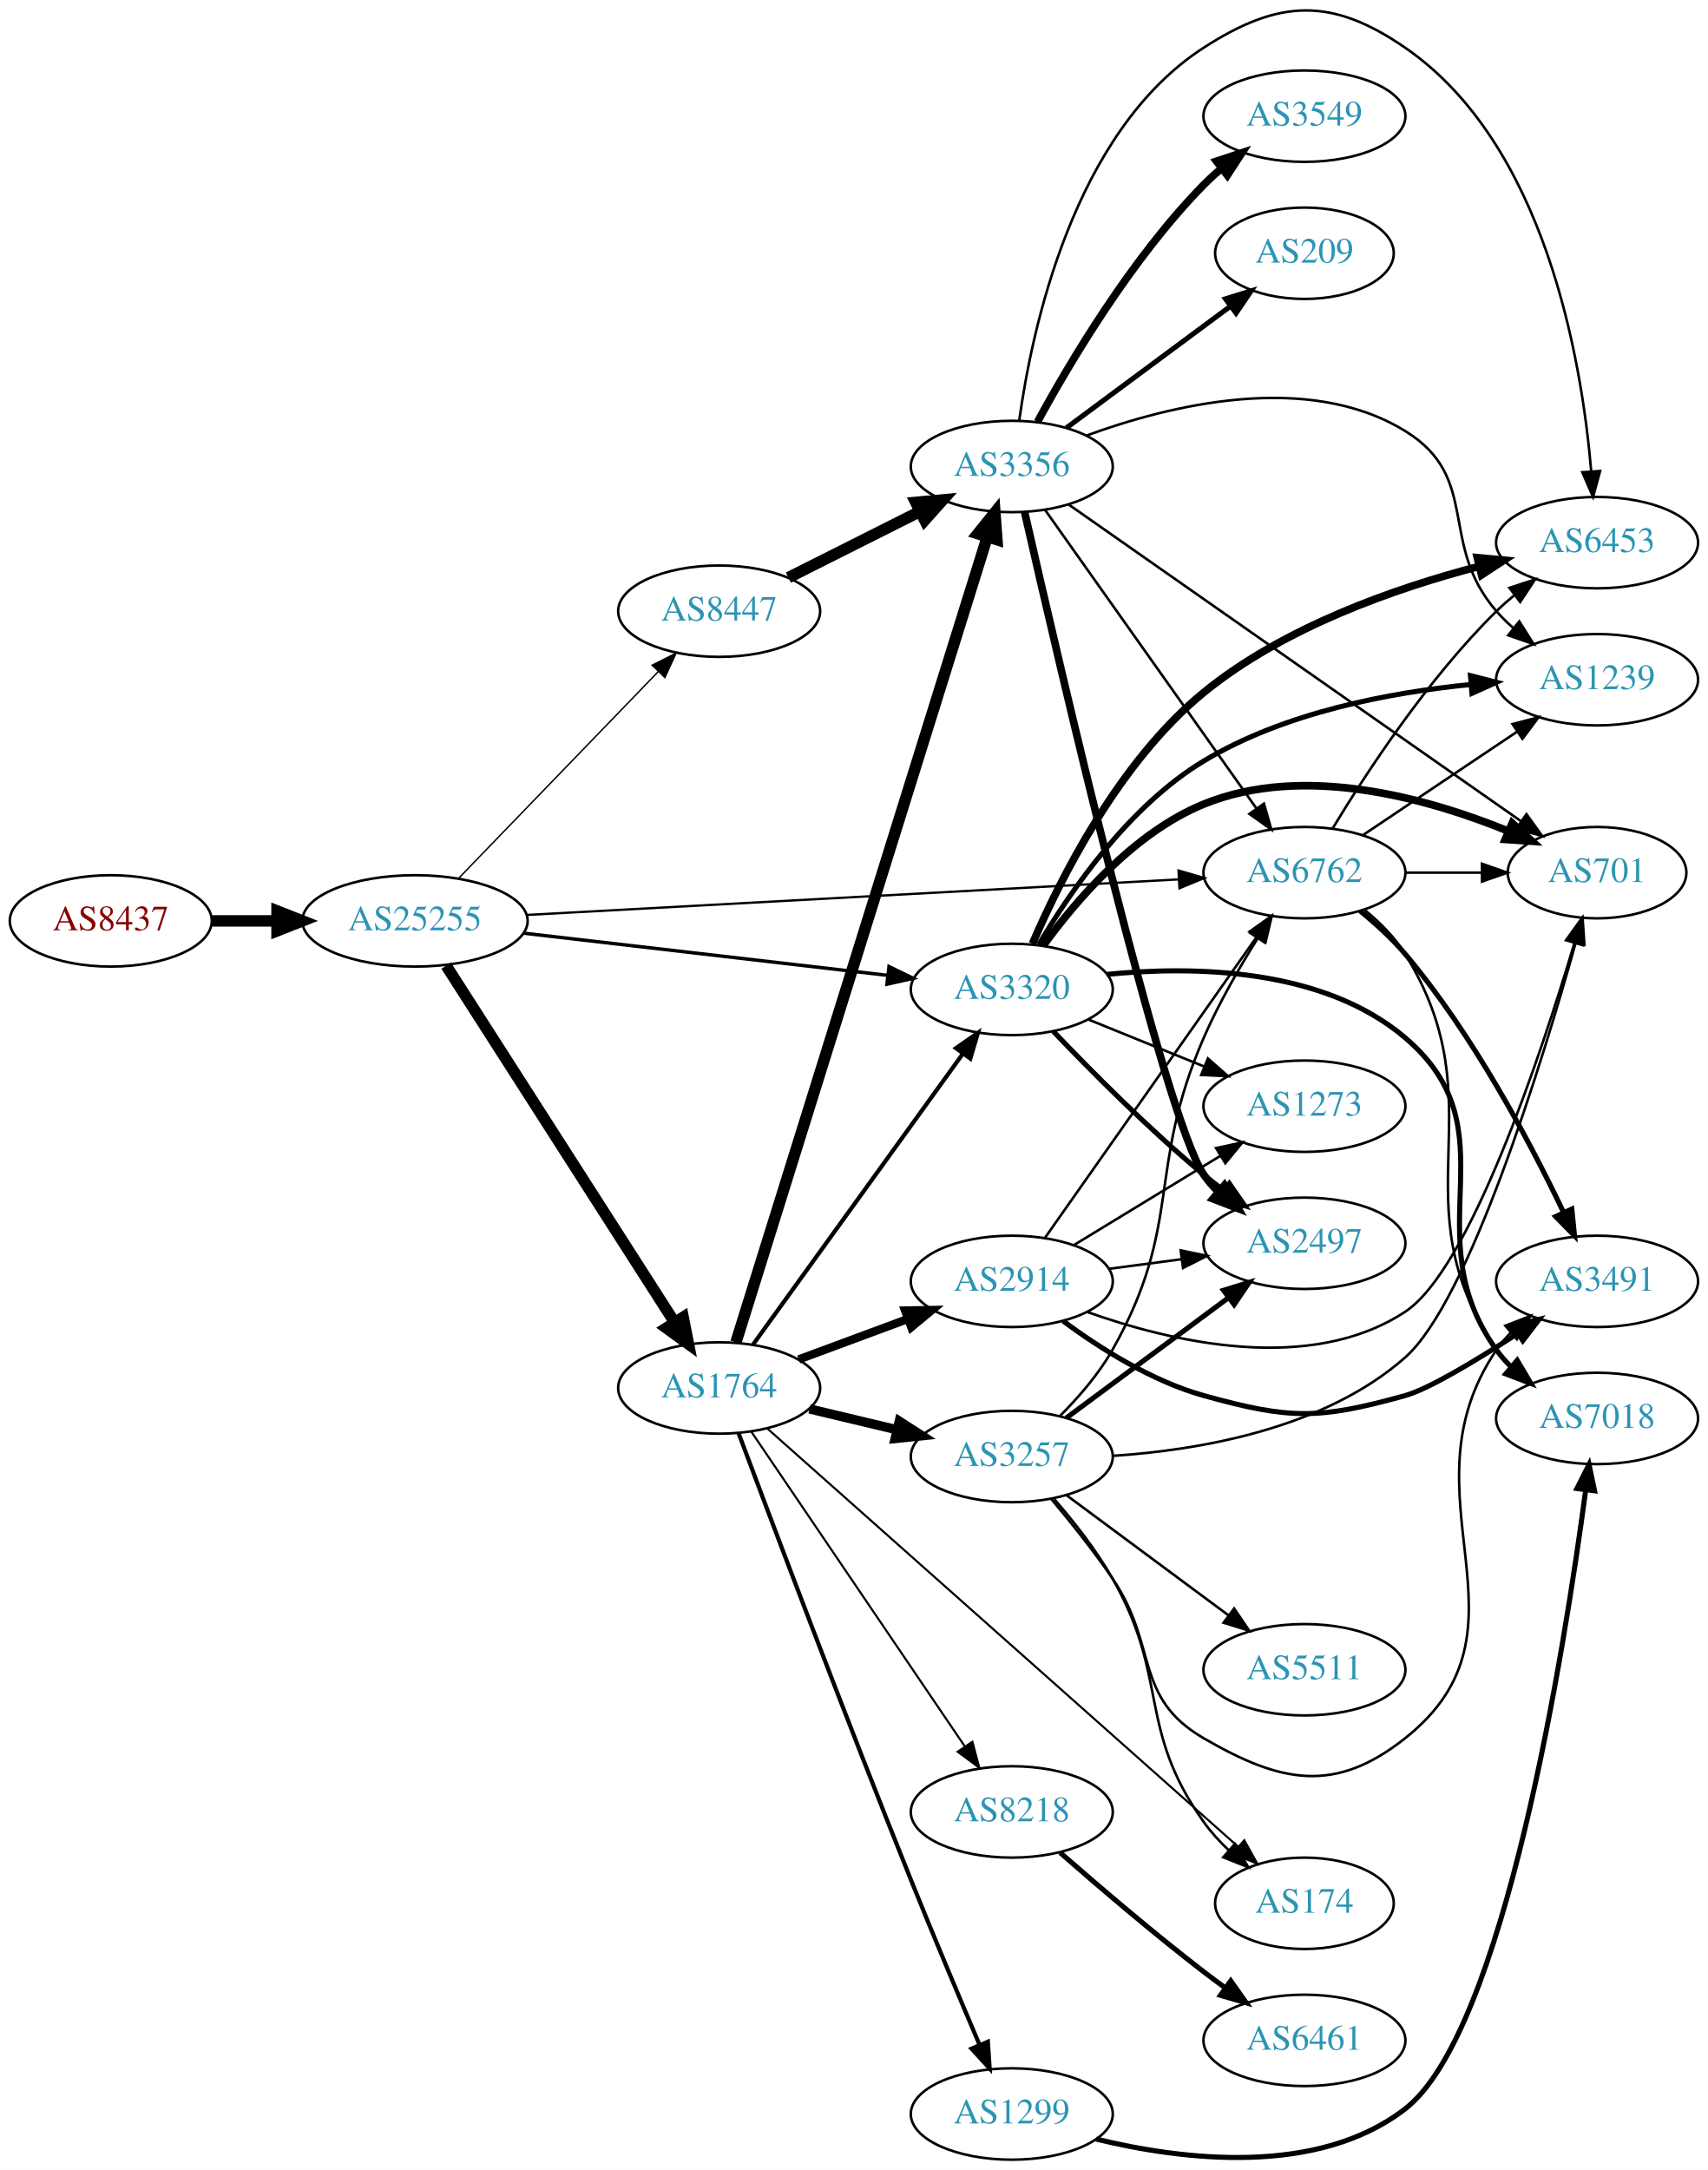
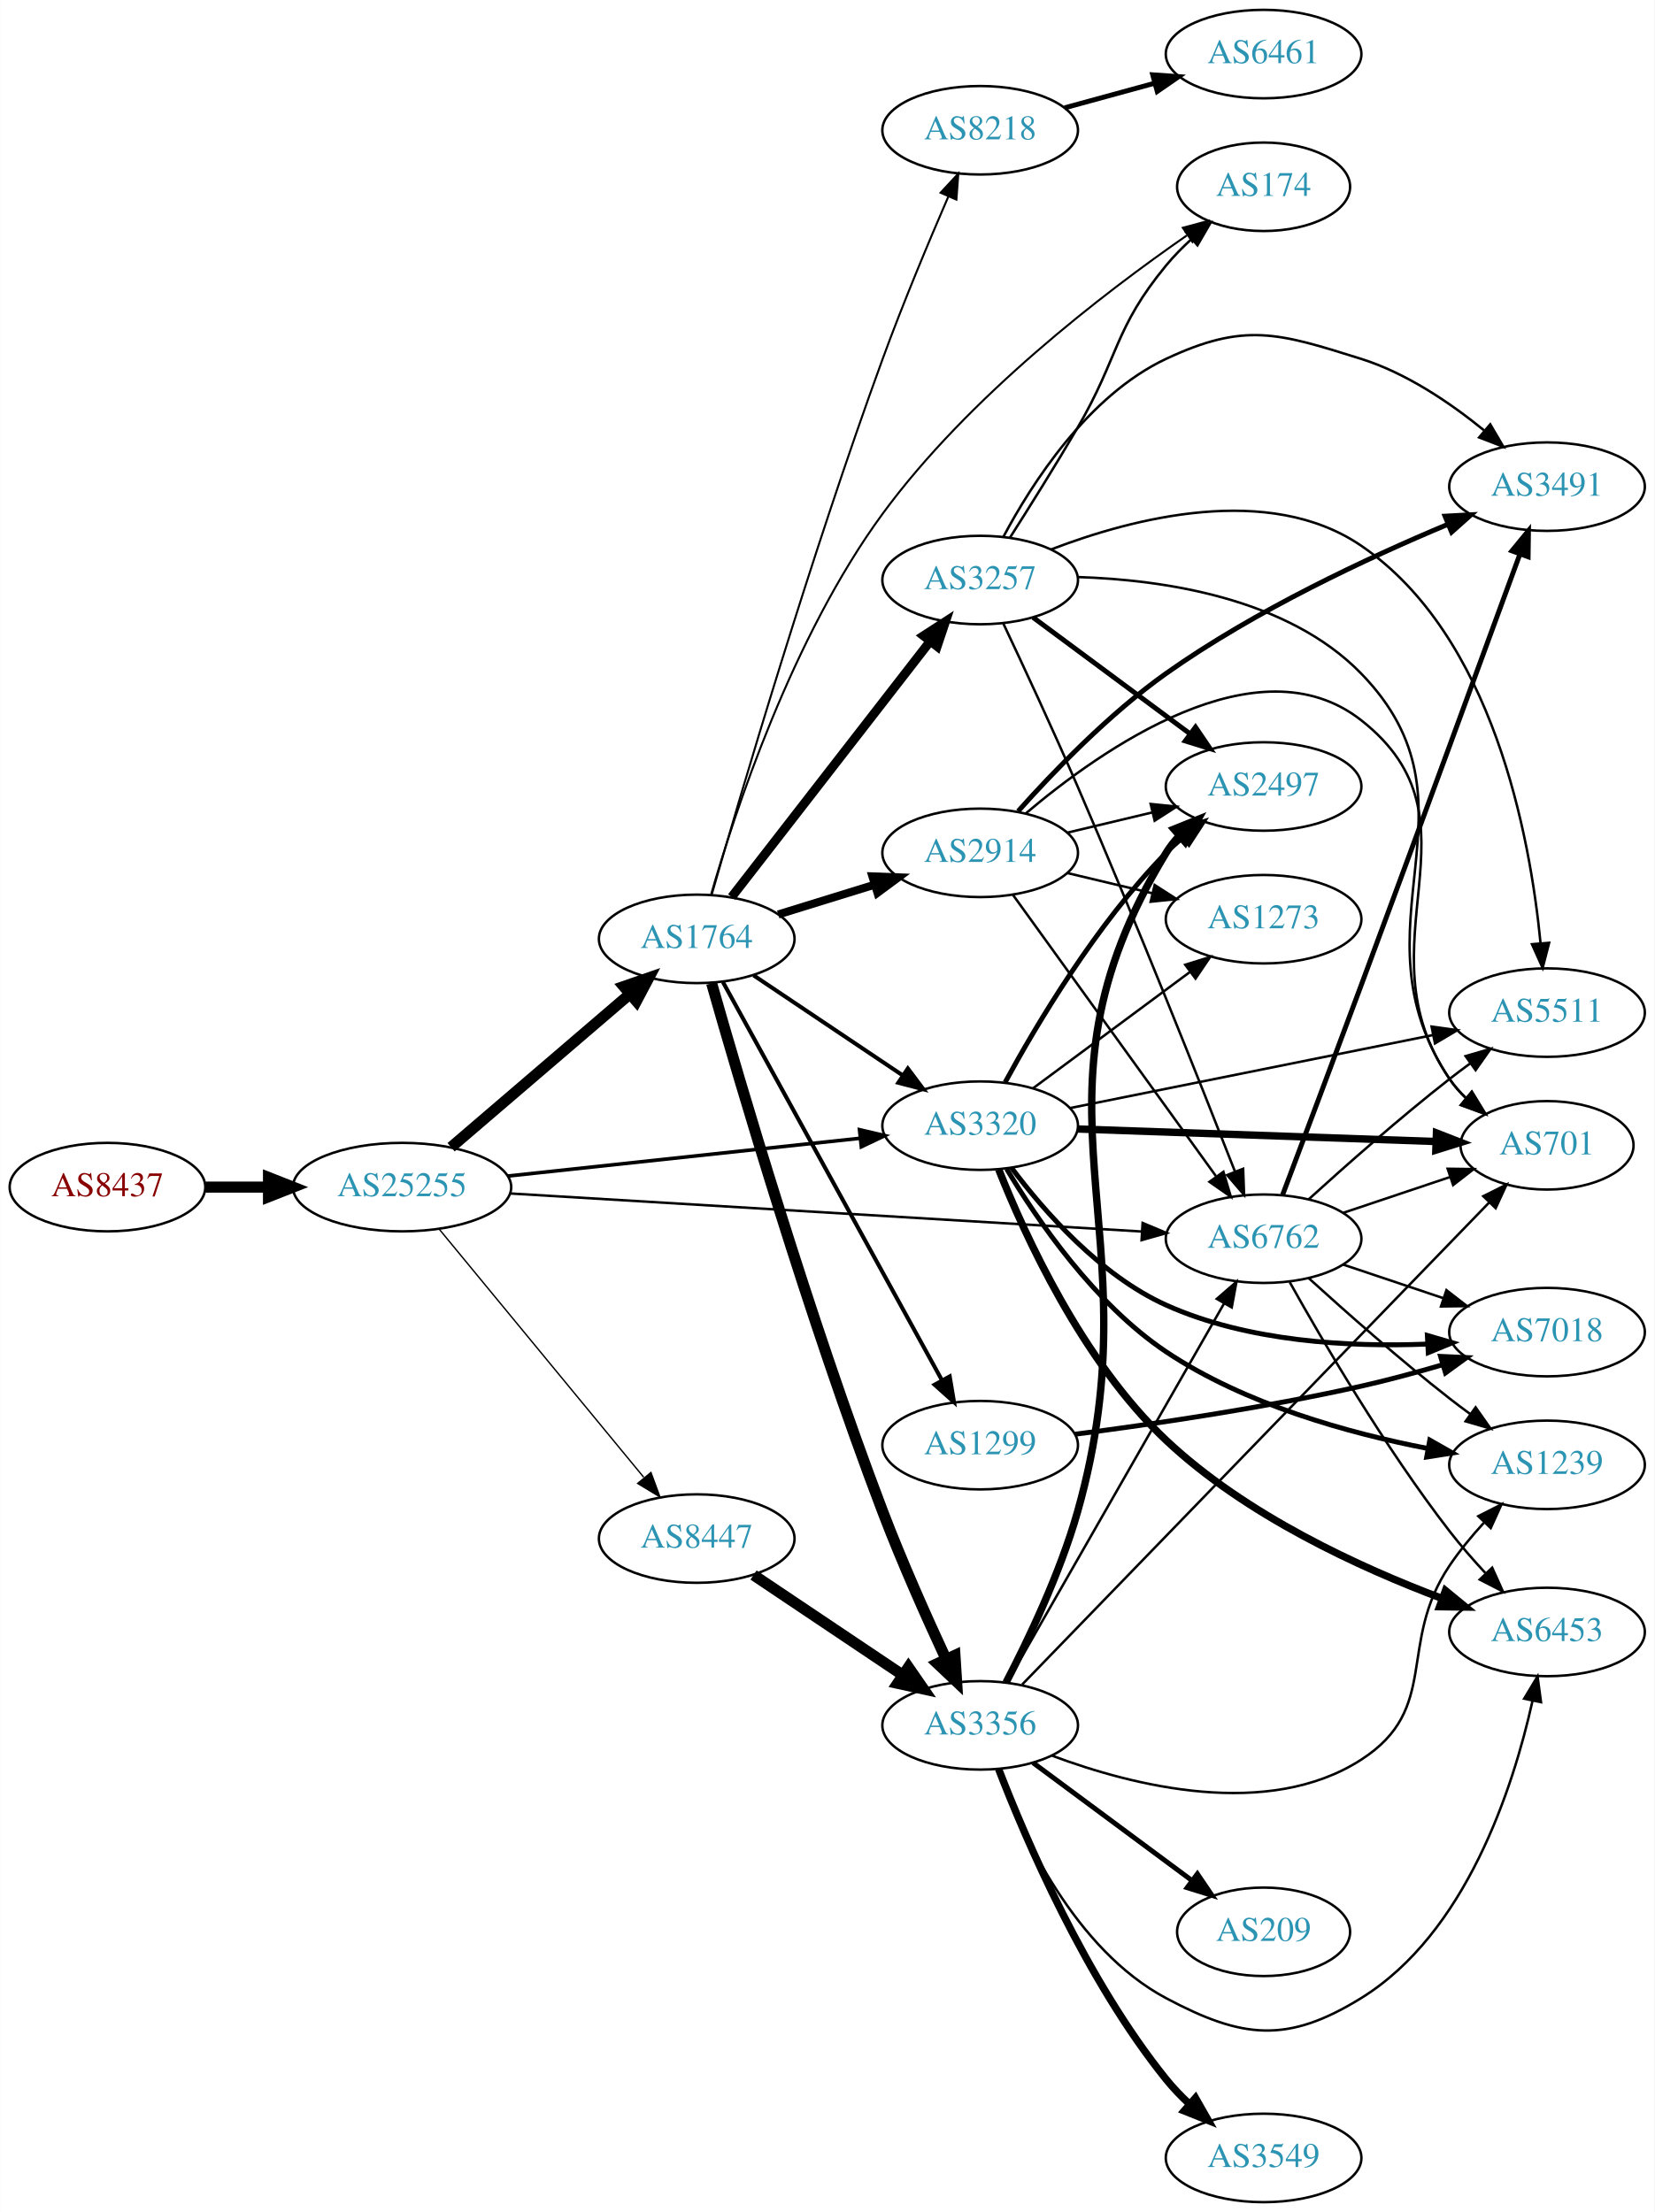
- <svg xmlns="http://www.w3.org/2000/svg" xmlns:xlink="http://www.w3.org/1999/xlink" width="673pt" height="855pt" viewBox="0.00 0.00 672.86 854.71">
-   <g id="graph0" class="graph" transform="scale(1 1) rotate(0) translate(4 850.709)">
-     <polygon fill="white" stroke="none" points="-4,4 -4,-850.709 668.857,-850.709 668.857,4 -4,4" />
+ <svg xmlns="http://www.w3.org/2000/svg" xmlns:xlink="http://www.w3.org/1999/xlink" width="673pt" height="900pt" viewBox="0.00 0.00 672.86 900.00">
+   <g id="graph0" class="graph" transform="scale(1 1) rotate(0) translate(4 896)">
+     <polygon fill="white" stroke="none" points="-4,4 -4,-896 668.857,-896 668.857,4 -4,4" />
    <g id="node1" class="node">
      <g id="a_node1">
        <a xlink:href="/asn/8437" xlink:title="AS8437 ~ Hutchison Drei Austria GmbH [AT]">
-           <ellipse fill="#ffffff" stroke="black" cx="39.647" cy="-488" rx="39.794" ry="18" />
-           <text text-anchor="middle" x="39.647" y="-484.3" font-family="Times,serif" font-size="14.00" fill="#880000">AS8437</text>
+           <ellipse fill="#ffffff" stroke="black" cx="39.647" cy="-413" rx="39.794" ry="18" />
+           <text text-anchor="middle" x="39.647" y="-409.3" font-family="Times,serif" font-size="14.00" fill="#880000">AS8437</text>
        </a>
      </g>
    </g>
    <g id="node2" class="node">
      <g id="a_node2">
        <a xlink:href="/asn/25255" xlink:title="AS25255 ~ ==&gt; TELE2 AUSTRIA &lt;== [AT]">
-           <ellipse fill="#ffffff" stroke="black" cx="159.489" cy="-488" rx="44.393" ry="18" />
-           <text text-anchor="middle" x="159.489" y="-484.3" font-family="Times,serif" font-size="14.00" fill="#2c94b3">AS25255</text>
+           <ellipse fill="#ffffff" stroke="black" cx="159.489" cy="-413" rx="44.393" ry="18" />
+           <text text-anchor="middle" x="159.489" y="-409.3" font-family="Times,serif" font-size="14.00" fill="#2c94b3">AS25255</text>
        </a>
      </g>
    </g>
    <g id="edge1" class="edge">
-       <path fill="none" stroke="black" stroke-width="4.5" d="M79.559,-488C87.662,-488 96.337,-488 104.863,-488" />
-       <polygon fill="black" stroke="black" stroke-width="4.5" points="105.141,-491.938 115.141,-488 105.141,-484.063 105.141,-491.938" />
+       <path fill="none" stroke="black" stroke-width="4.5" d="M79.559,-413C87.662,-413 96.337,-413 104.863,-413" />
+       <polygon fill="black" stroke="black" stroke-width="4.5" points="105.141,-416.938 115.141,-413 105.141,-409.063 105.141,-416.938" />
    </g>
    <g id="node3" class="node">
      <g id="a_node3">
-         <a xlink:href="/asn/8447" xlink:title="AS8447 ~ A1 Telekom Austria AG [AT]">
-           <ellipse fill="#ffffff" stroke="black" cx="279.332" cy="-610" rx="39.794" ry="18" />
-           <text text-anchor="middle" x="279.332" y="-606.3" font-family="Times,serif" font-size="14.00" fill="#2c94b3">AS8447</text>
+         <a xlink:href="/asn/1764" xlink:title="AS1764 ~ NEXTLAYER-AS [AT]">
+           <ellipse fill="#ffffff" stroke="black" cx="279.332" cy="-514" rx="39.794" ry="18" />
+           <text text-anchor="middle" x="279.332" y="-510.3" font-family="Times,serif" font-size="14.00" fill="#2c94b3">AS1764</text>
        </a>
      </g>
    </g>
    <g id="edge2" class="edge">
-       <path fill="none" stroke="black" stroke-width="0.562" d="M176.627,-504.708C196.99,-525.789 232.144,-562.183 255.319,-586.175" />
-       <polygon fill="black" stroke="black" stroke-width="0.562" points="252.923,-588.733 262.388,-593.494 257.958,-583.87 252.923,-588.733" />
+       <path fill="none" stroke="black" stroke-width="4.5" d="M179.422,-429.227C199.124,-446.113 230.119,-472.678 252.157,-491.566" />
+       <polygon fill="black" stroke="black" stroke-width="4.5" points="249.678,-494.628 259.834,-498.146 254.803,-488.649 249.678,-494.628" />
    </g>
    <g id="node4" class="node">
      <g id="a_node4">
        <a xlink:href="/asn/6762" xlink:title="AS6762 ~ TELECOM ITALIA SPARKLE S.p.A. [IT]">
-           <ellipse fill="#ffffff" stroke="black" cx="509.918" cy="-507" rx="39.794" ry="18" />
-           <text text-anchor="middle" x="509.918" y="-503.3" font-family="Times,serif" font-size="14.00" fill="#2c94b3">AS6762</text>
+           <ellipse fill="#ffffff" stroke="black" cx="509.918" cy="-392" rx="39.794" ry="18" />
+           <text text-anchor="middle" x="509.918" y="-388.3" font-family="Times,serif" font-size="14.00" fill="#2c94b3">AS6762</text>
        </a>
      </g>
    </g>
    <g id="edge3" class="edge">
-       <path fill="none" stroke="black" stroke-width="0.9" d="M203.563,-490.349C268.767,-493.904 392.144,-500.632 460.418,-504.355" />
-       <polygon fill="black" stroke="black" stroke-width="0.9" points="460.305,-507.854 470.481,-504.904 460.687,-500.865 460.305,-507.854" />
+       <path fill="none" stroke="black" stroke-width="1.012" d="M203.563,-410.404C268.767,-406.474 392.144,-399.038 460.418,-394.923" />
+       <polygon fill="black" stroke="black" stroke-width="1.012" points="460.71,-398.412 470.481,-394.317 460.289,-391.425 460.71,-398.412" />
    </g>
    <g id="node5" class="node">
      <g id="a_node5">
-         <a xlink:href="/asn/1764" xlink:title="AS1764 ~ NEXTLAYER-AS [AT]">
-           <ellipse fill="#ffffff" stroke="black" cx="279.332" cy="-304" rx="39.794" ry="18" />
-           <text text-anchor="middle" x="279.332" y="-300.3" font-family="Times,serif" font-size="14.00" fill="#2c94b3">AS1764</text>
+         <a xlink:href="/asn/8447" xlink:title="AS8447 ~ A1 Telekom Austria AG [AT]">
+           <ellipse fill="#ffffff" stroke="black" cx="279.332" cy="-270" rx="39.794" ry="18" />
+           <text text-anchor="middle" x="279.332" y="-266.3" font-family="Times,serif" font-size="14.00" fill="#2c94b3">AS8447</text>
        </a>
      </g>
    </g>
    <g id="edge4" class="edge">
-       <path fill="none" stroke="black" stroke-width="4.5" d="M171.788,-470.357C192.694,-437.714 237.491,-367.768 261.808,-329.8" />
-       <polygon fill="black" stroke="black" stroke-width="4.5" points="265.161,-331.865 267.239,-321.321 258.53,-327.618 265.161,-331.865" />
+       <path fill="none" stroke="black" stroke-width="0.562" d="M174.47,-396.034C195.112,-370.986 233.872,-323.951 257.761,-294.962" />
+       <polygon fill="black" stroke="black" stroke-width="0.562" points="260.71,-296.887 264.369,-286.943 255.308,-292.435 260.71,-296.887" />
    </g>
    <g id="node6" class="node">
      <g id="a_node6">
        <a xlink:href="/asn/3320" xlink:title="AS3320 ~ DTAG [DE]">
-           <ellipse fill="#ffffff" stroke="black" cx="394.625" cy="-461" rx="39.794" ry="18" />
-           <text text-anchor="middle" x="394.625" y="-457.3" font-family="Times,serif" font-size="14.00" fill="#2c94b3">AS3320</text>
+           <ellipse fill="#ffffff" stroke="black" cx="394.625" cy="-438" rx="39.794" ry="18" />
+           <text text-anchor="middle" x="394.625" y="-434.3" font-family="Times,serif" font-size="14.00" fill="#2c94b3">AS3320</text>
        </a>
      </g>
    </g>
    <g id="edge5" class="edge">
-       <path fill="none" stroke="black" stroke-width="1.35" d="M202.169,-483.173C242.461,-478.507 303.453,-471.443 345.724,-466.547" />
-       <polygon fill="black" stroke="black" stroke-width="1.35" points="346.245,-470.011 355.776,-465.383 345.44,-463.057 346.245,-470.011" />
+       <path fill="none" stroke="black" stroke-width="1.462" d="M202.438,-417.498C242.768,-421.823 303.656,-428.352 345.837,-432.876" />
+       <polygon fill="black" stroke="black" stroke-width="1.462" points="345.551,-436.365 355.867,-433.951 346.297,-429.405 345.551,-436.365" />
+     </g>
+     <g id="edge11" class="edge">
+       <path fill="none" stroke="black" stroke-width="1.636" d="M302.445,-499.166C319.756,-487.553 344.025,-471.273 363.173,-458.428" />
+       <polygon fill="black" stroke="black" stroke-width="1.636" points="365.213,-461.274 371.567,-452.797 361.313,-455.461 365.213,-461.274" />
    </g>
    <g id="node7" class="node">
      <g id="a_node7">
+         <a xlink:href="/asn/2914" xlink:title="AS2914 ~ NTT America, Inc. [US]">
+           <ellipse fill="#ffffff" stroke="black" cx="394.625" cy="-549" rx="39.794" ry="18" />
+           <text text-anchor="middle" x="394.625" y="-545.3" font-family="Times,serif" font-size="14.00" fill="#2c94b3">AS2914</text>
+         </a>
+       </g>
+     </g>
+     <g id="edge6" class="edge">
+       <path fill="none" stroke="black" stroke-width="3.273" d="M312.494,-523.936C324.692,-527.705 338.767,-532.053 351.732,-536.058" />
+       <polygon fill="black" stroke="black" stroke-width="3.273" points="350.794,-539.431 361.382,-539.039 352.861,-532.743 350.794,-539.431" />
+     </g>
+     <g id="node8" class="node">
+       <g id="a_node8">
+         <a xlink:href="/asn/3257" xlink:title="AS3257 ~ GTT [DE]">
+           <ellipse fill="#ffffff" stroke="black" cx="394.625" cy="-660" rx="39.794" ry="18" />
+           <text text-anchor="middle" x="394.625" y="-656.3" font-family="Times,serif" font-size="14.00" fill="#2c94b3">AS3257</text>
+         </a>
+       </g>
+     </g>
+     <g id="edge7" class="edge">
+       <path fill="none" stroke="black" stroke-width="3.682" d="M293.549,-531.034C313.419,-556.639 351.103,-605.202 374.131,-634.879" />
+       <polygon fill="black" stroke="black" stroke-width="3.682" points="371.595,-637.32 380.491,-643.075 377.125,-633.029 371.595,-637.32" />
+     </g>
+     <g id="node9" class="node">
+       <g id="a_node9">
+         <a xlink:href="/asn/174" xlink:title="AS174 ~ Cogent Communications [US]">
+           <ellipse fill="#ffffff" stroke="black" cx="509.918" cy="-820" rx="35.194" ry="18" />
+           <text text-anchor="middle" x="509.918" y="-816.3" font-family="Times,serif" font-size="14.00" fill="#2c94b3">AS174</text>
+         </a>
+       </g>
+     </g>
+     <g id="edge8" class="edge">
+       <path fill="none" stroke="black" stroke-width="0.818" d="M285.179,-532.051C294.662,-565.114 318.028,-636.619 354.978,-687 389.875,-734.582 444.788,-776.704 478.728,-800.228" />
+       <polygon fill="black" stroke="black" stroke-width="0.818" points="477.063,-803.329 487.295,-806.079 481.011,-797.549 477.063,-803.329" />
+     </g>
+     <g id="node10" class="node">
+       <g id="a_node10">
+         <a xlink:href="/asn/1299" xlink:title="AS1299 ~ Telia Carrier [EU]">
+           <ellipse fill="#ffffff" stroke="black" cx="394.625" cy="-308" rx="39.794" ry="18" />
+           <text text-anchor="middle" x="394.625" y="-304.3" font-family="Times,serif" font-size="14.00" fill="#2c94b3">AS1299</text>
+         </a>
+       </g>
+     </g>
+     <g id="edge9" class="edge">
+       <path fill="none" stroke="black" stroke-width="1.636" d="M289.991,-496.437C309.89,-460.254 355.554,-377.224 379.058,-334.487" />
+       <polygon fill="black" stroke="black" stroke-width="1.636" points="382.238,-335.968 383.99,-325.519 376.104,-332.595 382.238,-335.968" />
+     </g>
+     <g id="node11" class="node">
+       <g id="a_node11">
+         <a xlink:href="/asn/8218" xlink:title="AS8218 ~ legacy Neotelecoms [FR]">
+           <ellipse fill="#ffffff" stroke="black" cx="394.625" cy="-843" rx="39.794" ry="18" />
+           <text text-anchor="middle" x="394.625" y="-839.3" font-family="Times,serif" font-size="14.00" fill="#2c94b3">AS8218</text>
+         </a>
+       </g>
+     </g>
+     <g id="edge10" class="edge">
+       <path fill="none" stroke="black" stroke-width="0.818" d="M285.423,-531.942C296.811,-571.622 325.647,-669.671 354.978,-750 363.213,-772.553 373.733,-797.67 381.718,-816.111" />
+       <polygon fill="black" stroke="black" stroke-width="0.818" points="378.543,-817.587 385.749,-825.353 384.959,-814.788 378.543,-817.587" />
+     </g>
+     <g id="node12" class="node">
+       <g id="a_node12">
        <a xlink:href="/asn/3356" xlink:title="AS3356 ~ Level 3 Parent, LLC [US]">
-           <ellipse fill="#ffffff" stroke="black" cx="394.625" cy="-667" rx="39.794" ry="18" />
-           <text text-anchor="middle" x="394.625" y="-663.3" font-family="Times,serif" font-size="14.00" fill="#2c94b3">AS3356</text>
-         </a>
-       </g>
-     </g>
-     <g id="edge6" class="edge">
-       <path fill="none" stroke="black" stroke-width="4.5" d="M306.608,-623.22C322.051,-630.99 341.769,-640.911 358.53,-649.343" />
-       <polygon fill="black" stroke="black" stroke-width="4.5" points="356.788,-652.874 367.491,-653.851 360.327,-645.84 356.788,-652.874" />
+           <ellipse fill="#ffffff" stroke="black" cx="394.625" cy="-194" rx="39.794" ry="18" />
+           <text text-anchor="middle" x="394.625" y="-190.3" font-family="Times,serif" font-size="14.00" fill="#2c94b3">AS3356</text>
+         </a>
+       </g>
+     </g>
+     <g id="edge12" class="edge">
+       <path fill="none" stroke="black" stroke-width="4.5" d="M285.394,-495.941C296.613,-456.481 324.958,-359.791 354.978,-281 362.75,-260.602 372.79,-238.093 380.688,-221.082" />
+       <polygon fill="black" stroke="black" stroke-width="4.5" points="384.379,-222.485 385.058,-211.759 377.249,-219.143 384.379,-222.485" />
    </g>
    <g id="node14" class="node">
      <g id="a_node14">
        <a xlink:href="/asn/3491" xlink:title="AS3491 ~ PCCW Global, Inc. [US]">
-           <ellipse fill="#ffffff" stroke="black" cx="625.21" cy="-346" rx="39.794" ry="18" />
-           <text text-anchor="middle" x="625.21" y="-342.3" font-family="Times,serif" font-size="14.00" fill="#2c94b3">AS3491</text>
-         </a>
-       </g>
-     </g>
-     <g id="edge40" class="edge">
-       <path fill="none" stroke="black" stroke-width="2" d="M531.807,-491.963C537.943,-486.974 544.39,-481.12 549.564,-475 576.347,-443.324 598.858,-400.733 611.945,-373.319" />
-       <polygon fill="black" stroke="black" stroke-width="2" points="615.26,-374.494 616.331,-363.954 608.92,-371.526 615.26,-374.494" />
+           <ellipse fill="#ffffff" stroke="black" cx="625.21" cy="-698" rx="39.794" ry="18" />
+           <text text-anchor="middle" x="625.21" y="-694.3" font-family="Times,serif" font-size="14.00" fill="#2c94b3">AS3491</text>
+         </a>
+       </g>
+     </g>
+     <g id="edge36" class="edge">
+       <path fill="none" stroke="black" stroke-width="2" d="M517.656,-409.85C525.395,-430.379 538.458,-465.1 549.564,-495 572.849,-557.687 599.861,-631.395 614.147,-670.454" />
+       <polygon fill="black" stroke="black" stroke-width="2" points="610.939,-671.873 617.66,-680.063 617.513,-669.469 610.939,-671.873" />
+     </g>
+     <g id="node15" class="node">
+       <g id="a_node15">
+         <a xlink:href="/asn/5511" xlink:title="AS5511 ~ Orange S.A. [FR]">
+           <ellipse fill="#ffffff" stroke="black" cx="625.21" cy="-484" rx="39.794" ry="18" />
+           <text text-anchor="middle" x="625.21" y="-480.3" font-family="Times,serif" font-size="14.00" fill="#2c94b3">AS5511</text>
+         </a>
+       </g>
+     </g>
+     <g id="edge35" class="edge">
+       <path fill="none" stroke="black" d="M528.265,-408.042C543.114,-421.544 565.251,-441.133 585.564,-457 588.291,-459.13 591.172,-461.293 594.081,-463.42" />
+       <polygon fill="black" stroke="black" points="592.079,-466.292 602.25,-469.262 596.151,-460.598 592.079,-466.292" />
    </g>
    <g id="node16" class="node">
      <g id="a_node16">
        <a xlink:href="/asn/701" xlink:title="AS701 ~ UUNET [US]">
-           <ellipse fill="#ffffff" stroke="black" cx="625.21" cy="-507" rx="35.194" ry="18" />
-           <text text-anchor="middle" x="625.21" y="-503.3" font-family="Times,serif" font-size="14.00" fill="#2c94b3">AS701</text>
-         </a>
-       </g>
-     </g>
-     <g id="edge41" class="edge">
-       <path fill="none" stroke="black" d="M549.59,-507C559.295,-507 569.786,-507 579.749,-507" />
-       <polygon fill="black" stroke="black" points="579.885,-510.5 589.885,-507 579.885,-503.5 579.885,-510.5" />
+           <ellipse fill="#ffffff" stroke="black" cx="625.21" cy="-430" rx="35.194" ry="18" />
+           <text text-anchor="middle" x="625.21" y="-426.3" font-family="Times,serif" font-size="14.00" fill="#2c94b3">AS701</text>
+         </a>
+       </g>
+     </g>
+     <g id="edge38" class="edge">
+       <path fill="none" stroke="black" d="M542.175,-402.484C555.692,-407.018 571.641,-412.367 585.864,-417.138" />
+       <polygon fill="black" stroke="black" points="584.791,-420.47 595.385,-420.332 587.017,-413.833 584.791,-420.47" />
+     </g>
+     <g id="node17" class="node">
+       <g id="a_node17">
+         <a xlink:href="/asn/1239" xlink:title="AS1239 ~ Sprint [US]">
+           <ellipse fill="#ffffff" stroke="black" cx="625.21" cy="-300" rx="39.794" ry="18" />
+           <text text-anchor="middle" x="625.21" y="-296.3" font-family="Times,serif" font-size="14.00" fill="#2c94b3">AS1239</text>
+         </a>
+       </g>
+     </g>
+     <g id="edge39" class="edge">
+       <path fill="none" stroke="black" d="M528.265,-375.958C543.114,-362.456 565.251,-342.867 585.564,-327 588.291,-324.87 591.172,-322.707 594.081,-320.58" />
+       <polygon fill="black" stroke="black" points="596.151,-323.402 602.25,-314.738 592.079,-317.708 596.151,-323.402" />
    </g>
    <g id="node18" class="node">
      <g id="a_node18">
-         <a xlink:href="/asn/7018" xlink:title="AS7018 ~ AT&amp;T Services, Inc. [US]">
-           <ellipse fill="#ffffff" stroke="black" cx="625.21" cy="-292" rx="39.794" ry="18" />
-           <text text-anchor="middle" x="625.21" y="-288.3" font-family="Times,serif" font-size="14.00" fill="#2c94b3">AS7018</text>
-         </a>
-       </g>
-     </g>
-     <g id="edge42" class="edge">
-       <path fill="none" stroke="black" d="M533.802,-492.172C539.713,-487.343 545.538,-481.523 549.564,-475 586.938,-414.45 545.746,-377.972 585.564,-319 587.196,-316.583 589.122,-314.317 591.228,-312.205" />
-       <polygon fill="black" stroke="black" points="593.595,-314.786 598.923,-305.628 589.047,-309.465 593.595,-314.786" />
+         <a xlink:href="/asn/6453" xlink:title="AS6453 ~ TATA COMMUNICATIONS (AMERICA) INC [US]">
+           <ellipse fill="#ffffff" stroke="black" cx="625.21" cy="-232" rx="39.794" ry="18" />
+           <text text-anchor="middle" x="625.21" y="-228.3" font-family="Times,serif" font-size="14.00" fill="#2c94b3">AS6453</text>
+         </a>
+       </g>
+     </g>
+     <g id="edge37" class="edge">
+       <path fill="none" stroke="black" d="M520.54,-374.349C533.875,-350.471 559.314,-306.96 585.564,-273 589.985,-267.28 595.075,-261.446 600.078,-256.04" />
+       <polygon fill="black" stroke="black" points="602.904,-258.147 607.259,-248.489 597.832,-253.323 602.904,-258.147" />
    </g>
    <g id="node19" class="node">
      <g id="a_node19">
-         <a xlink:href="/asn/6453" xlink:title="AS6453 ~ TATA COMMUNICATIONS (AMERICA) INC [US]">
-           <ellipse fill="#ffffff" stroke="black" cx="625.21" cy="-637" rx="39.794" ry="18" />
-           <text text-anchor="middle" x="625.21" y="-633.3" font-family="Times,serif" font-size="14.00" fill="#2c94b3">AS6453</text>
-         </a>
-       </g>
-     </g>
-     <g id="edge39" class="edge">
-       <path fill="none" stroke="black" d="M521.004,-524.391C534.089,-546.031 558.473,-583.374 585.564,-610 587.698,-612.098 590.011,-614.147 592.408,-616.119" />
-       <polygon fill="black" stroke="black" points="590.672,-619.197 600.745,-622.483 594.92,-613.633 590.672,-619.197" />
-     </g>
-     <g id="node20" class="node">
-       <g id="a_node20">
-         <a xlink:href="/asn/1239" xlink:title="AS1239 ~ Sprint [US]">
-           <ellipse fill="#ffffff" stroke="black" cx="625.21" cy="-583" rx="39.794" ry="18" />
-           <text text-anchor="middle" x="625.21" y="-579.3" font-family="Times,serif" font-size="14.00" fill="#2c94b3">AS1239</text>
-         </a>
-       </g>
-     </g>
-     <g id="edge43" class="edge">
-       <path fill="none" stroke="black" d="M533.031,-521.834C550.342,-533.447 574.611,-549.727 593.759,-562.572" />
-       <polygon fill="black" stroke="black" points="591.899,-565.539 602.153,-568.203 595.799,-559.726 591.899,-565.539" />
+         <a xlink:href="/asn/7018" xlink:title="AS7018 ~ AT&amp;T Services, Inc. [US]">
+           <ellipse fill="#ffffff" stroke="black" cx="625.21" cy="-354" rx="39.794" ry="18" />
+           <text text-anchor="middle" x="625.21" y="-350.3" font-family="Times,serif" font-size="14.00" fill="#2c94b3">AS7018</text>
+         </a>
+       </g>
+     </g>
+     <g id="edge40" class="edge">
+       <path fill="none" stroke="black" d="M542.175,-381.516C554.824,-377.273 569.603,-372.316 583.104,-367.788" />
+       <polygon fill="black" stroke="black" points="584.294,-371.08 592.661,-364.582 582.068,-364.444 584.294,-371.08" />
    </g>
    <g id="edge13" class="edge">
-       <path fill="none" stroke="black" stroke-width="1.636" d="M292.672,-321.101C312.592,-348.706 351.946,-403.242 375.198,-435.465" />
-       <polygon fill="black" stroke="black" stroke-width="1.636" points="372.61,-437.859 381.3,-443.92 378.286,-433.763 372.61,-437.859" />
-     </g>
-     <g id="edge10" class="edge">
-       <path fill="none" stroke="black" stroke-width="4.5" d="M285.95,-322.001C304.334,-380.906 362.786,-568.191 384.971,-639.275" />
-       <polygon fill="black" stroke="black" stroke-width="4.5" points="381.234,-640.517 387.972,-648.89 388.752,-638.171 381.234,-640.517" />
-     </g>
-     <g id="node8" class="node">
-       <g id="a_node8">
-         <a xlink:href="/asn/174" xlink:title="AS174 ~ Cogent Communications [US]">
-           <ellipse fill="#ffffff" stroke="black" cx="509.918" cy="-101" rx="35.194" ry="18" />
-           <text text-anchor="middle" x="509.918" y="-97.3" font-family="Times,serif" font-size="14.00" fill="#2c94b3">AS174</text>
-         </a>
-       </g>
-     </g>
-     <g id="edge7" class="edge">
-       <path fill="none" stroke="black" stroke-width="0.818" d="M298.268,-288.071C338.762,-252.11 437.346,-164.56 483.851,-123.261" />
-       <polygon fill="black" stroke="black" stroke-width="0.818" points="486.225,-125.834 491.378,-116.576 481.577,-120.6 486.225,-125.834" />
-     </g>
-     <g id="node9" class="node">
-       <g id="a_node9">
-         <a xlink:href="/asn/3257" xlink:title="AS3257 ~ GTT [DE]">
-           <ellipse fill="#ffffff" stroke="black" cx="394.625" cy="-277" rx="39.794" ry="18" />
-           <text text-anchor="middle" x="394.625" y="-273.3" font-family="Times,serif" font-size="14.00" fill="#2c94b3">AS3257</text>
-         </a>
-       </g>
-     </g>
-     <g id="edge8" class="edge">
-       <path fill="none" stroke="black" stroke-width="3.682" d="M314.939,-295.752C325.81,-293.162 337.964,-290.265 349.407,-287.538" />
-       <polygon fill="black" stroke="black" stroke-width="3.682" points="350.313,-290.92 359.229,-285.197 348.69,-284.111 350.313,-290.92" />
-     </g>
-     <g id="node10" class="node">
-       <g id="a_node10">
-         <a xlink:href="/asn/2914" xlink:title="AS2914 ~ NTT America, Inc. [US]">
-           <ellipse fill="#ffffff" stroke="black" cx="394.625" cy="-346" rx="39.794" ry="18" />
-           <text text-anchor="middle" x="394.625" y="-342.3" font-family="Times,serif" font-size="14.00" fill="#2c94b3">AS2914</text>
-         </a>
-       </g>
-     </g>
-     <g id="edge9" class="edge">
-       <path fill="none" stroke="black" stroke-width="3.273" d="M310.692,-315.255C323.899,-320.151 339.556,-325.956 353.689,-331.195" />
-       <polygon fill="black" stroke="black" stroke-width="3.273" points="352.587,-334.519 363.18,-334.714 355.021,-327.956 352.587,-334.519" />
-     </g>
-     <g id="node11" class="node">
-       <g id="a_node11">
-         <a xlink:href="/asn/8218" xlink:title="AS8218 ~ legacy Neotelecoms [FR]">
-           <ellipse fill="#ffffff" stroke="black" cx="394.625" cy="-137" rx="39.794" ry="18" />
-           <text text-anchor="middle" x="394.625" y="-133.3" font-family="Times,serif" font-size="14.00" fill="#2c94b3">AS8218</text>
-         </a>
-       </g>
-     </g>
-     <g id="edge11" class="edge">
-       <path fill="none" stroke="black" stroke-width="0.818" d="M292.029,-286.757C311.958,-257.381 352.602,-197.47 375.991,-162.993" />
-       <polygon fill="black" stroke="black" stroke-width="0.818" points="379.103,-164.64 381.821,-154.399 373.31,-160.71 379.103,-164.64" />
-     </g>
-     <g id="node12" class="node">
-       <g id="a_node12">
-         <a xlink:href="/asn/1299" xlink:title="AS1299 ~ Telia Carrier [EU]">
-           <ellipse fill="#ffffff" stroke="black" cx="394.625" cy="-18" rx="39.794" ry="18" />
-           <text text-anchor="middle" x="394.625" y="-14.3" font-family="Times,serif" font-size="14.00" fill="#2c94b3">AS1299</text>
-         </a>
-       </g>
-     </g>
-     <g id="edge12" class="edge">
-       <path fill="none" stroke="black" stroke-width="1.636" d="M286.946,-286.275C299.756,-252.068 328.982,-174.616 354.978,-110 363.762,-88.167 374.106,-63.599 381.88,-45.347" />
-       <polygon fill="black" stroke="black" stroke-width="1.636" points="385.2,-46.486 385.909,-35.915 378.763,-43.736 385.2,-46.486" />
+       <path fill="none" stroke="black" stroke-width="4.5" d="M302.445,-255.166C319.756,-243.553 344.025,-227.273 363.173,-214.428" />
+       <polygon fill="black" stroke="black" stroke-width="4.5" points="365.456,-217.637 371.567,-208.797 361.069,-211.098 365.456,-217.637" />
    </g>
    <g id="node13" class="node">
      <g id="a_node13">
        <a xlink:href="/asn/2497" xlink:title="AS2497 ~ Internet Initiative Japan Inc. [JP]">
-           <ellipse fill="#ffffff" stroke="black" cx="509.918" cy="-361" rx="39.794" ry="18" />
-           <text text-anchor="middle" x="509.918" y="-357.3" font-family="Times,serif" font-size="14.00" fill="#2c94b3">AS2497</text>
-         </a>
-       </g>
+           <ellipse fill="#ffffff" stroke="black" cx="509.918" cy="-576" rx="39.794" ry="18" />
+           <text text-anchor="middle" x="509.918" y="-572.3" font-family="Times,serif" font-size="14.00" fill="#2c94b3">AS2497</text>
+         </a>
+       </g>
+     </g>
+     <g id="edge20" class="edge">
+       <path fill="none" stroke="black" stroke-width="2" d="M404.761,-455.598C417.366,-478.783 441.791,-520.008 470.271,-549 472.368,-551.135 474.655,-553.211 477.033,-555.201" />
+       <polygon fill="black" stroke="black" stroke-width="2" points="475.279,-558.267 485.337,-561.597 479.551,-552.722 475.279,-558.267" />
    </g>
    <g id="edge21" class="edge">
-       <path fill="none" stroke="black" stroke-width="2" d="M410.93,-444.545C425.543,-429.204 448.499,-406.044 470.271,-388 472.792,-385.911 475.468,-383.816 478.19,-381.767" />
-       <polygon fill="black" stroke="black" stroke-width="2" points="480.351,-384.523 486.383,-375.813 476.236,-378.861 480.351,-384.523" />
+       <path fill="none" stroke="black" d="M431.341,-445.188C471.097,-453.188 535.439,-466.136 578.756,-474.853" />
+       <polygon fill="black" stroke="black" points="578.251,-478.321 588.745,-476.863 579.632,-471.459 578.251,-478.321" />
+     </g>
+     <g id="edge23" class="edge">
+       <path fill="none" stroke="black" stroke-width="3" d="M434.401,-436.643C474.763,-435.23 537.868,-433.022 580.105,-431.544" />
+       <polygon fill="black" stroke="black" stroke-width="3" points="580.231,-435.041 590.103,-431.194 579.986,-428.046 580.231,-435.041" />
    </g>
    <g id="edge22" class="edge">
-       <path fill="none" stroke="black" stroke-width="3" d="M406.952,-478.159C419.851,-495.974 442.744,-522.777 470.271,-534 509.55,-550.014 558.261,-536.401 590.238,-523.374" />
-       <polygon fill="black" stroke="black" stroke-width="3" points="591.77,-526.526 599.595,-519.383 589.024,-520.087 591.77,-526.526" />
-     </g>
-     <g id="edge23" class="edge">
-       <path fill="none" stroke="black" stroke-width="2" d="M432.104,-466.925C466.427,-470.328 517.247,-469.466 549.564,-442 592.966,-405.112 552.336,-365.264 585.564,-319 587.265,-316.632 589.241,-314.4 591.382,-312.312" />
-       <polygon fill="black" stroke="black" stroke-width="2" points="593.745,-314.898 599.142,-305.781 589.237,-309.543 593.745,-314.898" />
+       <path fill="none" stroke="black" stroke-width="2" d="M405.399,-420.412C417.829,-399.636 441.212,-365.447 470.271,-346 502.275,-324.583 544.531,-312.887 576.673,-306.657" />
+       <polygon fill="black" stroke="black" stroke-width="2" points="577.52,-310.06 586.728,-304.821 576.262,-303.174 577.52,-310.06" />
    </g>
    <g id="edge24" class="edge">
-       <path fill="none" stroke="black" stroke-width="3" d="M402.753,-478.986C413.675,-504.394 436.856,-550.732 470.271,-578 501.822,-603.747 545.853,-619.099 578.746,-627.658" />
-       <polygon fill="black" stroke="black" stroke-width="3" points="578.022,-631.084 588.571,-630.1 579.71,-624.291 578.022,-631.084" />
+       <path fill="none" stroke="black" stroke-width="3" d="M402.191,-420.148C412.847,-393.262 436.203,-342.116 470.271,-310 502.614,-279.511 549.169,-258.164 582.602,-245.603" />
+       <polygon fill="black" stroke="black" stroke-width="3" points="583.898,-248.856 592.093,-242.14 581.499,-242.28 583.898,-248.856" />
    </g>
    <g id="edge25" class="edge">
-       <path fill="none" stroke="black" stroke-width="2" d="M405.226,-478.623C417.486,-499.358 440.701,-533.208 470.271,-551 502.14,-570.176 543.693,-578.004 575.594,-581.132" />
-       <polygon fill="black" stroke="black" stroke-width="2" points="575.325,-584.622 585.588,-581.991 575.924,-577.648 575.325,-584.622" />
+       <path fill="none" stroke="black" stroke-width="2" d="M407.353,-420.897C420.432,-403.403 443.327,-377.123 470.271,-365 503.53,-350.036 544.94,-347.875 576.431,-349.133" />
+       <polygon fill="black" stroke="black" stroke-width="2" points="576.533,-352.643 586.704,-349.677 576.903,-345.653 576.533,-352.643" />
+     </g>
+     <g id="node20" class="node">
+       <g id="a_node20">
+         <a xlink:href="/asn/1273" xlink:title="AS1273 ~ Vodafone Group PLC [EU]">
+           <ellipse fill="#ffffff" stroke="black" cx="509.918" cy="-522" rx="39.794" ry="18" />
+           <text text-anchor="middle" x="509.918" y="-518.3" font-family="Times,serif" font-size="14.00" fill="#2c94b3">AS1273</text>
+         </a>
+       </g>
+     </g>
+     <g id="edge26" class="edge">
+       <path fill="none" stroke="black" d="M416.141,-453.212C433.995,-466.45 460.068,-485.781 480.031,-500.583" />
+       <polygon fill="black" stroke="black" points="478.053,-503.473 488.171,-506.618 482.222,-497.85 478.053,-503.473" />
+     </g>
+     <g id="edge45" class="edge">
+       <path fill="none" stroke="black" d="M407.965,-531.899C427.885,-504.294 467.239,-449.758 490.491,-417.535" />
+       <polygon fill="black" stroke="black" points="493.579,-419.237 496.593,-409.08 487.903,-415.141 493.579,-419.237" />
+     </g>
+     <g id="edge42" class="edge">
+       <path fill="none" stroke="black" d="M430.232,-557.248C441.103,-559.838 453.257,-562.735 464.7,-565.462" />
+       <polygon fill="black" stroke="black" points="463.983,-568.889 474.522,-567.803 465.606,-562.08 463.983,-568.889" />
+     </g>
+     <g id="edge43" class="edge">
+       <path fill="none" stroke="black" stroke-width="2" d="M410.063,-565.927C424.236,-581.819 447.05,-605.548 470.271,-622 506.416,-647.61 552.478,-669.099 584.76,-682.621" />
+       <polygon fill="black" stroke="black" stroke-width="2" points="583.73,-685.982 594.309,-686.557 586.398,-679.511 583.73,-685.982" />
+     </g>
+     <g id="edge46" class="edge">
+       <path fill="none" stroke="black" d="M413.079,-564.944C443.601,-590.846 507.425,-636.01 549.564,-603 602.175,-561.786 547.752,-512.107 585.564,-457 587.463,-454.233 589.744,-451.66 592.238,-449.289" />
+       <polygon fill="black" stroke="black" points="594.655,-451.834 600.182,-442.794 590.225,-446.414 594.655,-451.834" />
+     </g>
+     <g id="edge44" class="edge">
+       <path fill="none" stroke="black" d="M430.232,-540.752C441.103,-538.162 453.257,-535.265 464.7,-532.538" />
+       <polygon fill="black" stroke="black" points="465.606,-535.92 474.522,-530.197 463.983,-529.111 465.606,-535.92" />
+     </g>
+     <g id="edge19" class="edge">
+       <path fill="none" stroke="black" d="M404.004,-642.407C411.996,-625.484 424.264,-599.131 434.271,-576 458.168,-520.762 484.188,-455.289 498.321,-419.232" />
+       <polygon fill="black" stroke="black" points="501.598,-420.463 501.981,-409.875 495.079,-417.913 501.598,-420.463" />
+     </g>
+     <g id="edge15" class="edge">
+       <path fill="none" stroke="black" d="M406.724,-677.207C414.6,-689.56 425.319,-706.664 434.271,-722 451.116,-750.857 449.021,-762.215 470.271,-788 473.363,-791.752 476.944,-795.389 480.653,-798.783" />
+       <polygon fill="black" stroke="black" points="478.462,-801.515 488.332,-805.366 483.019,-796.2 478.462,-801.515" />
+     </g>
+     <g id="edge14" class="edge">
+       <path fill="none" stroke="black" stroke-width="2" d="M416.141,-644.788C433.995,-631.55 460.068,-612.219 480.031,-597.417" />
+       <polygon fill="black" stroke="black" stroke-width="2" points="482.222,-600.15 488.171,-591.382 478.053,-594.527 482.222,-600.15" />
+     </g>
+     <g id="edge16" class="edge">
+       <path fill="none" stroke="black" d="M404.053,-677.538C415.57,-699.216 438.485,-735.067 470.271,-750 502.168,-764.985 515.941,-760.557 549.564,-750 568.033,-744.201 585.927,-732.036 599.564,-720.929" />
+       <polygon fill="black" stroke="black" points="602.112,-723.357 607.471,-714.217 597.583,-718.02 602.112,-723.357" />
+     </g>
+     <g id="edge17" class="edge">
+       <path fill="none" stroke="black" d="M423.599,-672.489C456.678,-685.174 511.977,-699.617 549.564,-674 603.29,-637.384 618.348,-555.675 622.568,-512.306" />
+       <polygon fill="black" stroke="black" points="626.071,-512.415 623.424,-502.156 619.096,-511.827 626.071,-512.415" />
+     </g>
+     <g id="edge18" class="edge">
+       <path fill="none" stroke="black" d="M434.368,-661.212C469.326,-660.107 519.71,-652.677 549.564,-622 601.912,-568.209 543.935,-519.457 585.564,-457 587.425,-454.208 589.681,-451.617 592.159,-449.236" />
+       <polygon fill="black" stroke="black" points="594.577,-451.779 600.078,-442.724 590.131,-446.372 594.577,-451.779" />
+     </g>
+     <g id="edge41" class="edge">
+       <path fill="none" stroke="black" stroke-width="2" d="M433.212,-312.451C464.542,-316.497 510.239,-323.18 549.564,-332 560.465,-334.445 572.111,-337.606 582.885,-340.765" />
+       <polygon fill="black" stroke="black" stroke-width="2" points="581.903,-344.124 592.487,-343.645 583.914,-337.419 581.903,-344.124" />
+     </g>
+     <g id="node23" class="node">
+       <g id="a_node23">
+         <a xlink:href="/asn/6461" xlink:title="AS6461 ~ Zayo Bandwidth [US]">
+           <ellipse fill="#ffffff" stroke="black" cx="509.918" cy="-874" rx="39.794" ry="18" />
+           <text text-anchor="middle" x="509.918" y="-870.3" font-family="Times,serif" font-size="14.00" fill="#2c94b3">AS6461</text>
+         </a>
+       </g>
+     </g>
+     <g id="edge34" class="edge">
+       <path fill="none" stroke="black" stroke-width="2" d="M429.003,-852.133C440.426,-855.259 453.376,-858.802 465.475,-862.113" />
+       <polygon fill="black" stroke="black" stroke-width="2" points="464.817,-865.561 475.386,-864.825 466.664,-858.81 464.817,-865.561" />
+     </g>
+     <g id="edge32" class="edge">
+       <path fill="none" stroke="black" d="M405.679,-211.571C425.624,-246.43 470.297,-324.504 493.801,-365.581" />
+       <polygon fill="black" stroke="black" points="490.882,-367.527 498.886,-374.468 496.958,-364.05 490.882,-367.527" />
+     </g>
+     <g id="edge27" class="edge">
+       <path fill="none" stroke="black" stroke-width="3" d="M405.153,-211.441C414.106,-228.622 427.16,-255.874 434.271,-281 466.996,-396.64 407.735,-446.371 470.271,-549 471.788,-551.49 473.632,-553.81 475.681,-555.959" />
+       <polygon fill="black" stroke="black" stroke-width="3" points="473.439,-558.648 483.268,-562.604 478.052,-553.382 473.439,-558.648" />
+     </g>
+     <g id="edge31" class="edge">
+       <path fill="none" stroke="black" d="M411.698,-210.595C451.648,-251.84 555.531,-359.093 601.62,-406.677" />
+       <polygon fill="black" stroke="black" points="599.288,-409.299 608.759,-414.047 604.316,-404.429 599.288,-409.299" />
+     </g>
+     <g id="edge29" class="edge">
+       <path fill="none" stroke="black" d="M423.954,-181.638C456.875,-169.343 511.534,-155.537 549.564,-180 582.015,-200.874 564.042,-226.975 585.564,-259 589.596,-265 594.522,-270.953 599.488,-276.386" />
+       <polygon fill="black" stroke="black" points="597.252,-279.112 606.694,-283.918 602.31,-274.273 597.252,-279.112" />
+     </g>
+     <g id="edge33" class="edge">
+       <path fill="none" stroke="black" d="M401.538,-176.089C411.218,-150.066 433.171,-102.759 470.271,-83 501.376,-66.434 519.579,-64.484 549.564,-83 592.287,-109.381 611.39,-168.47 619.264,-203.796" />
+       <polygon fill="black" stroke="black" points="615.908,-204.85 621.36,-213.934 622.763,-203.433 615.908,-204.85" />
    </g>
    <g id="node21" class="node">
      <g id="a_node21">
-         <a xlink:href="/asn/1273" xlink:title="AS1273 ~ Vodafone Group PLC [EU]">
-           <ellipse fill="#ffffff" stroke="black" cx="509.918" cy="-415" rx="39.794" ry="18" />
-           <text text-anchor="middle" x="509.918" y="-411.3" font-family="Times,serif" font-size="14.00" fill="#2c94b3">AS1273</text>
-         </a>
-       </g>
-     </g>
-     <g id="edge26" class="edge">
-       <path fill="none" stroke="black" d="M424.8,-449.154C438.676,-443.52 455.453,-436.708 470.362,-430.654" />
-       <polygon fill="black" stroke="black" points="471.892,-433.811 479.841,-426.806 469.259,-427.325 471.892,-433.811" />
-     </g>
-     <g id="edge33" class="edge">
-       <path fill="none" stroke="black" d="M407.749,-649.877C427.766,-621.608 467.82,-565.041 491.075,-532.199" />
-       <polygon fill="black" stroke="black" points="493.958,-534.184 496.88,-524 488.245,-530.138 493.958,-534.184" />
-     </g>
-     <g id="edge27" class="edge">
-       <path fill="none" stroke="black" stroke-width="3" d="M399.657,-649.117C412.862,-591.014 454.841,-410.02 470.271,-388 471.944,-385.612 473.9,-383.366 476.028,-381.268" />
-       <polygon fill="black" stroke="black" stroke-width="3" points="478.392,-383.852 483.761,-374.718 473.868,-378.511 478.392,-383.852" />
-     </g>
-     <g id="edge31" class="edge">
-       <path fill="none" stroke="black" d="M417.129,-651.948C458.371,-623.08 548.61,-559.917 595.158,-527.335" />
-       <polygon fill="black" stroke="black" points="597.404,-530.036 603.589,-521.434 593.389,-524.301 597.404,-530.036" />
-     </g>
-     <g id="edge32" class="edge">
-       <path fill="none" stroke="black" d="M397.544,-684.979C402.408,-720.424 418.753,-798.762 470.271,-832 499.884,-851.105 520.53,-851.974 549.564,-832 604.744,-794.038 619.157,-709.296 622.905,-665.075" />
-       <polygon fill="black" stroke="black" points="626.403,-665.238 623.632,-655.012 619.421,-664.734 626.403,-665.238" />
+         <a xlink:href="/asn/3549" xlink:title="AS3549 ~ Level 3 Parent, LLC [US]">
+           <ellipse fill="#ffffff" stroke="black" cx="509.918" cy="-18" rx="39.794" ry="18" />
+           <text text-anchor="middle" x="509.918" y="-14.3" font-family="Times,serif" font-size="14.00" fill="#2c94b3">AS3549</text>
+         </a>
+       </g>
    </g>
    <g id="edge28" class="edge">
-       <path fill="none" stroke="black" d="M424.071,-679.19C456.856,-691.192 511.147,-704.594 549.564,-681 579.712,-662.484 562.365,-636.712 585.564,-610 587.526,-607.741 589.716,-605.576 592.029,-603.525" />
-       <polygon fill="black" stroke="black" points="594.564,-605.981 600.212,-597.017 590.207,-600.502 594.564,-605.981" />
+       <path fill="none" stroke="black" stroke-width="3" d="M402.118,-176.272C413.147,-147.694 437.566,-90.549 470.271,-50 473.117,-46.472 476.402,-43.056 479.83,-39.853" />
+       <polygon fill="black" stroke="black" stroke-width="3" points="482.207,-42.424 487.451,-33.218 477.611,-37.145 482.207,-42.424" />
    </g>
    <g id="node22" class="node">
      <g id="a_node22">
-         <a xlink:href="/asn/3549" xlink:title="AS3549 ~ Level 3 Parent, LLC [US]">
-           <ellipse fill="#ffffff" stroke="black" cx="509.918" cy="-805" rx="39.794" ry="18" />
-           <text text-anchor="middle" x="509.918" y="-801.3" font-family="Times,serif" font-size="14.00" fill="#2c94b3">AS3549</text>
-         </a>
-       </g>
-     </g>
-     <g id="edge29" class="edge">
-       <path fill="none" stroke="black" stroke-width="3" d="M404.761,-684.598C417.366,-707.783 441.791,-749.008 470.271,-778 472.368,-780.135 474.655,-782.211 477.033,-784.201" />
-       <polygon fill="black" stroke="black" stroke-width="3" points="475.279,-787.267 485.337,-790.597 479.551,-781.722 475.279,-787.267" />
-     </g>
-     <g id="node23" class="node">
-       <g id="a_node23">
        <a xlink:href="/asn/209" xlink:title="AS209 ~ CenturyLink Communications, LLC [US]">
-           <ellipse fill="#ffffff" stroke="black" cx="509.918" cy="-751" rx="35.194" ry="18" />
-           <text text-anchor="middle" x="509.918" y="-747.3" font-family="Times,serif" font-size="14.00" fill="#2c94b3">AS209</text>
+           <ellipse fill="#ffffff" stroke="black" cx="509.918" cy="-110" rx="35.194" ry="18" />
+           <text text-anchor="middle" x="509.918" y="-106.3" font-family="Times,serif" font-size="14.00" fill="#2c94b3">AS209</text>
        </a>
      </g>
    </g>
    <g id="edge30" class="edge">
-       <path fill="none" stroke="black" stroke-width="2" d="M416.141,-682.212C434.219,-695.615 460.722,-715.266 480.777,-730.135" />
-       <polygon fill="black" stroke="black" stroke-width="2" points="478.816,-733.039 488.934,-736.183 482.986,-727.416 478.816,-733.039" />
-     </g>
-     <g id="edge18" class="edge">
-       <path fill="none" stroke="black" d="M413.765,-293.141C421.02,-300.421 428.909,-309.51 434.271,-319 462.29,-368.592 447.536,-389.774 470.271,-442 476.101,-455.393 484.163,-469.422 491.416,-481.004" />
-       <polygon fill="black" stroke="black" points="488.655,-483.183 497.001,-489.709 494.547,-479.403 488.655,-483.183" />
-     </g>
-     <g id="edge14" class="edge">
-       <path fill="none" stroke="black" d="M411.372,-260.195C419.021,-251.396 427.911,-240.152 434.271,-229 456.846,-189.417 443.832,-170.114 470.271,-133 473.092,-129.04 476.52,-125.286 480.156,-121.836" />
-       <polygon fill="black" stroke="black" points="482.527,-124.412 487.784,-115.213 477.938,-119.126 482.527,-124.412" />
-     </g>
-     <g id="edge15" class="edge">
-       <path fill="none" stroke="black" stroke-width="2" d="M416.141,-292.212C433.995,-305.45 460.068,-324.781 480.031,-339.583" />
-       <polygon fill="black" stroke="black" stroke-width="2" points="478.053,-342.473 488.171,-345.618 482.222,-336.85 478.053,-342.473" />
-     </g>
-     <g id="edge16" class="edge">
-       <path fill="none" stroke="black" d="M410.261,-260.177C417.795,-251.19 426.917,-239.784 434.271,-229 452.44,-202.357 442.379,-182.187 470.271,-166 500.752,-148.311 521.938,-144.12 549.564,-166 604.326,-209.372 546.349,-261.189 585.564,-319 587.201,-321.413 589.131,-323.677 591.24,-325.788" />
-       <polygon fill="black" stroke="black" points="589.061,-328.53 598.939,-332.361 593.606,-323.206 589.061,-328.53" />
-     </g>
-     <g id="node15" class="node">
-       <g id="a_node15">
-         <a xlink:href="/asn/5511" xlink:title="AS5511 ~ Orange S.A. [FR]">
-           <ellipse fill="#ffffff" stroke="black" cx="509.918" cy="-193" rx="39.794" ry="18" />
-           <text text-anchor="middle" x="509.918" y="-189.3" font-family="Times,serif" font-size="14.00" fill="#2c94b3">AS5511</text>
-         </a>
-       </g>
-     </g>
-     <g id="edge17" class="edge">
-       <path fill="none" stroke="black" d="M416.141,-261.788C433.995,-248.55 460.068,-229.219 480.031,-214.417" />
-       <polygon fill="black" stroke="black" points="482.222,-217.15 488.171,-208.382 478.053,-211.527 482.222,-217.15" />
-     </g>
-     <g id="edge19" class="edge">
-       <path fill="none" stroke="black" d="M434.305,-277.259C468.492,-279.497 517.733,-287.903 549.564,-316 574.813,-338.287 603.512,-431.95 616.771,-479.319" />
-       <polygon fill="black" stroke="black" points="613.47,-480.514 619.507,-489.221 620.217,-478.65 613.47,-480.514" />
-     </g>
-     <g id="edge36" class="edge">
-       <path fill="none" stroke="black" d="M407.749,-363.23C427.766,-391.676 467.82,-448.596 491.075,-481.644" />
-       <polygon fill="black" stroke="black" points="488.263,-483.73 496.88,-489.894 493.988,-479.702 488.263,-483.73" />
-     </g>
-     <g id="edge34" class="edge">
-       <path fill="none" stroke="black" d="M433.035,-350.953C442.123,-352.156 451.96,-353.459 461.445,-354.715" />
-       <polygon fill="black" stroke="black" points="461.174,-358.209 471.546,-356.052 462.092,-351.27 461.174,-358.209" />
-     </g>
-     <g id="edge35" class="edge">
-       <path fill="none" stroke="black" stroke-width="2" d="M414.837,-330.377C429.158,-319.787 449.715,-306.717 470.271,-301 504.224,-291.557 515.611,-291.557 549.564,-301 558.851,-303.583 577.383,-314.741 593.658,-325.299" />
-       <polygon fill="black" stroke="black" stroke-width="2" points="592.116,-328.473 602.394,-331.044 595.962,-322.625 592.116,-328.473" />
-     </g>
-     <g id="edge38" class="edge">
-       <path fill="none" stroke="black" d="M424.35,-333.949C457.399,-322.156 511.936,-309.255 549.564,-334 575.047,-350.758 603.012,-434.895 616.322,-479.359" />
-       <polygon fill="black" stroke="black" points="612.973,-480.375 619.158,-488.977 619.687,-478.395 612.973,-480.375" />
-     </g>
-     <g id="edge37" class="edge">
-       <path fill="none" stroke="black" d="M419.099,-360.297C435.809,-370.474 458.464,-384.272 476.841,-395.464" />
-       <polygon fill="black" stroke="black" points="475.112,-398.509 485.473,-400.721 478.753,-392.531 475.112,-398.509" />
-     </g>
-     <g id="node17" class="node">
-       <g id="a_node17">
-         <a xlink:href="/asn/6461" xlink:title="AS6461 ~ Zayo Bandwidth [US]">
-           <ellipse fill="#ffffff" stroke="black" cx="509.918" cy="-47" rx="39.794" ry="18" />
-           <text text-anchor="middle" x="509.918" y="-43.3" font-family="Times,serif" font-size="14.00" fill="#2c94b3">AS6461</text>
-         </a>
-       </g>
-     </g>
-     <g id="edge20" class="edge">
-       <path fill="none" stroke="black" stroke-width="2" d="M413.647,-120.99C428.533,-107.963 450.373,-89.297 470.271,-74 473.015,-71.891 475.906,-69.742 478.822,-67.624" />
-       <polygon fill="black" stroke="black" stroke-width="2" points="480.888,-70.449 487.001,-61.795 476.826,-64.749 480.888,-70.449" />
-     </g>
-     <g id="edge44" class="edge">
-       <path fill="none" stroke="black" stroke-width="2" d="M427.852,-8.128C461.785,0.127 514.987,6.723 549.564,-20 588.48,-50.076 612.284,-200.43 620.731,-263.783" />
-       <polygon fill="black" stroke="black" stroke-width="2" points="617.282,-264.399 622.043,-273.864 624.223,-263.496 617.282,-264.399" />
+       <path fill="none" stroke="black" stroke-width="2" d="M416.141,-178.788C434.219,-165.385 460.722,-145.734 480.777,-130.865" />
+       <polygon fill="black" stroke="black" stroke-width="2" points="482.986,-133.584 488.934,-124.817 478.816,-127.961 482.986,-133.584" />
    </g>
  </g>
</svg>
